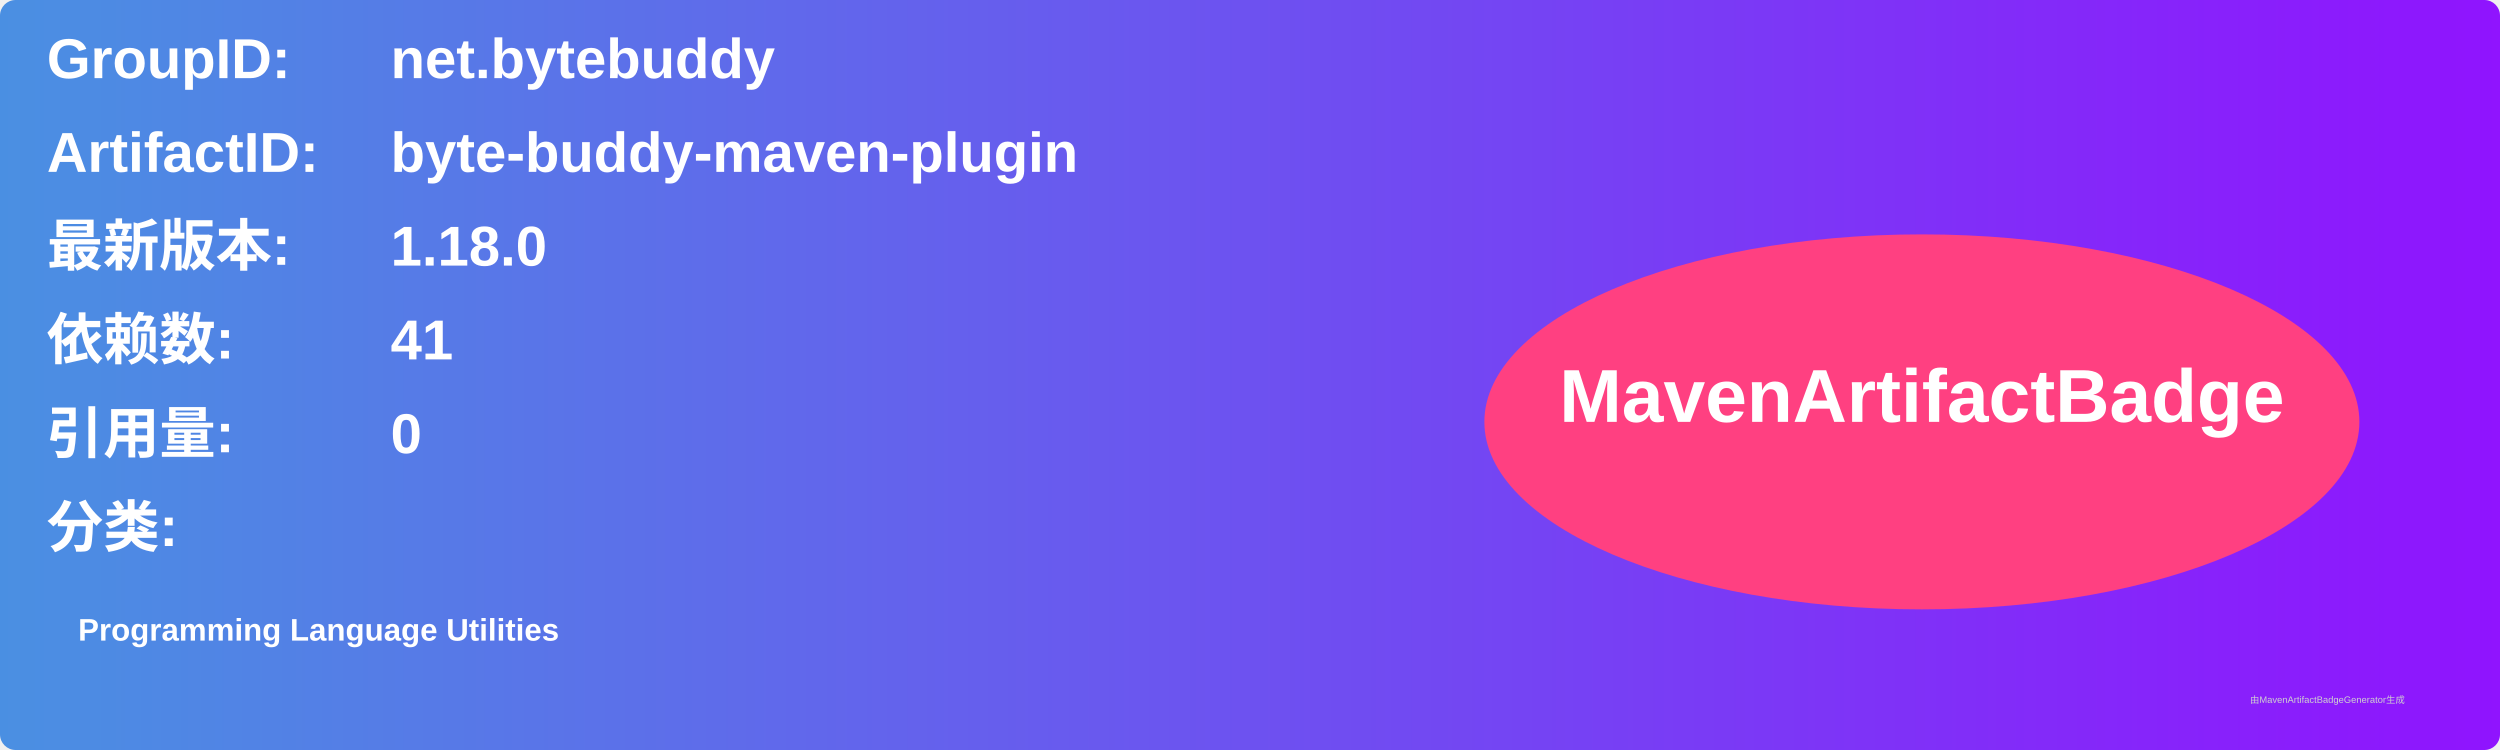
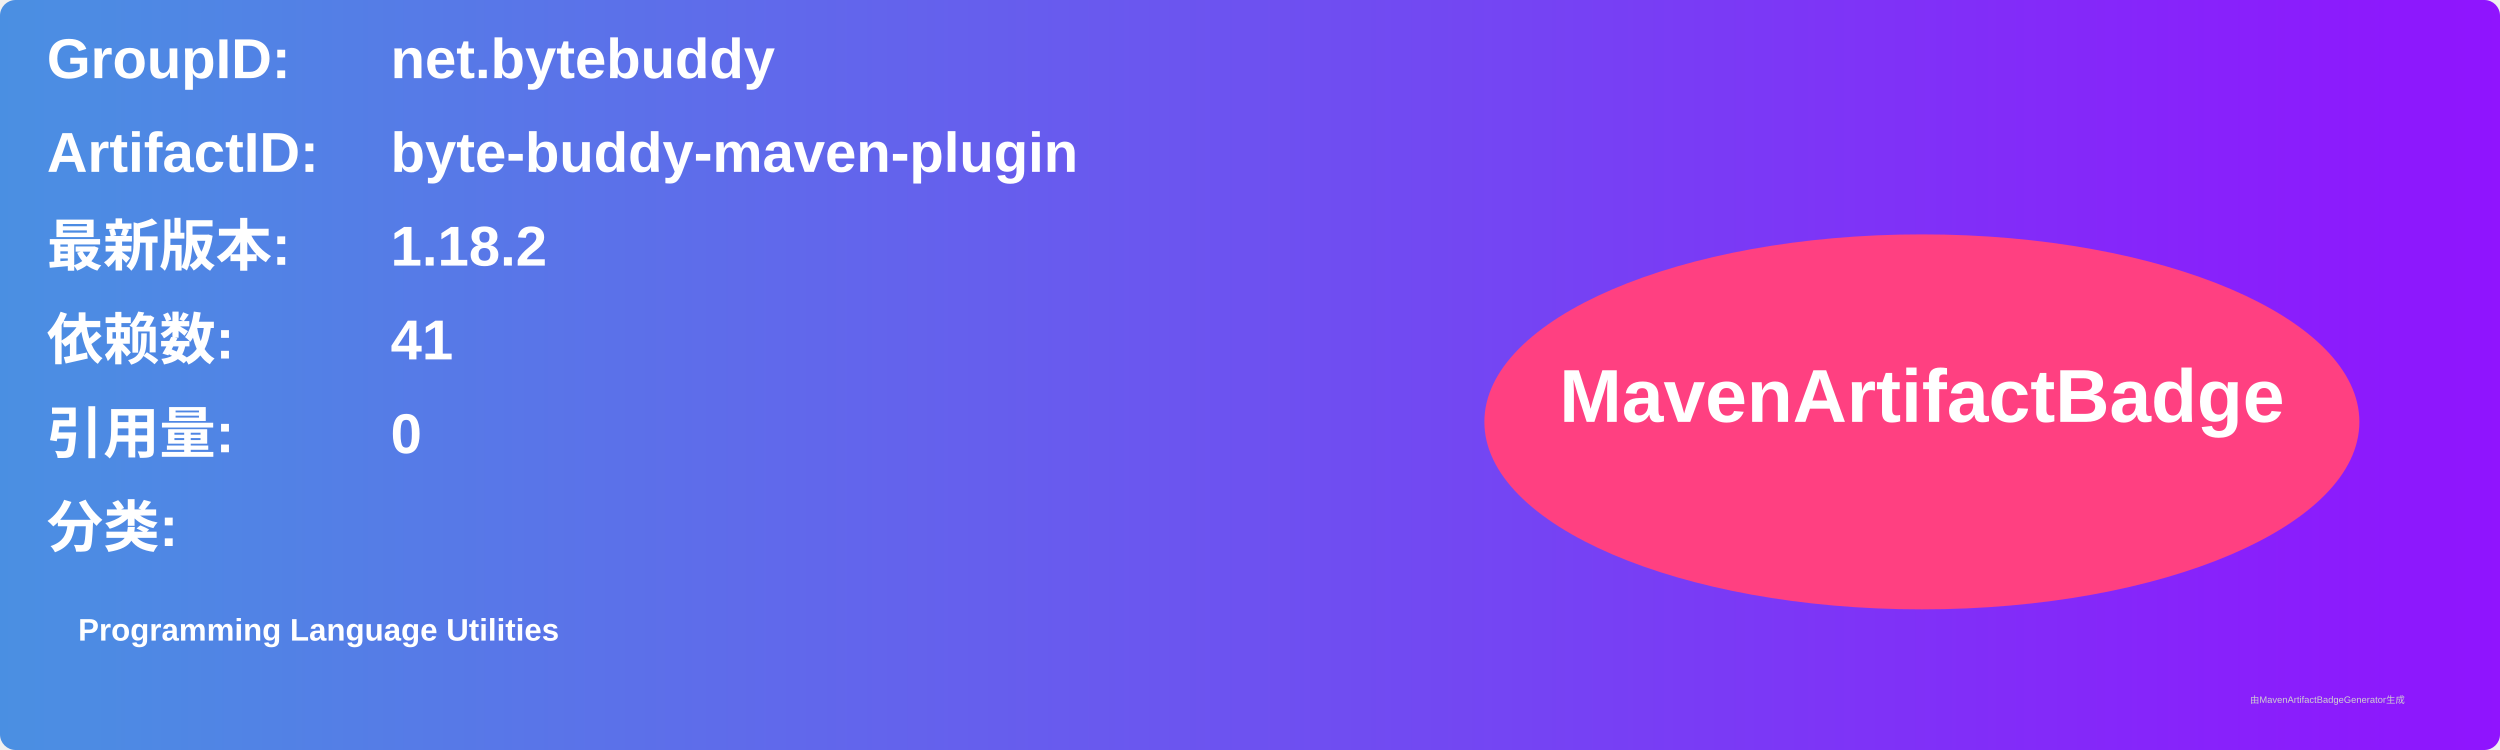
<svg xmlns="http://www.w3.org/2000/svg" width="800" height="240" viewBox="0 0 800 240">
  <linearGradient id="grad" x1="0%" y1="0%" x2="100%" y2="0%">
    <stop offset="0%" stop-color="#4a90e2" />
    <stop offset="100%" stop-color="#9013fe" />
  </linearGradient>
  <rect width="100%" height="100%" rx="5" ry="5" fill="url(#grad)" />
  <g transform="translate(15, 15)">
    <text x="0" y="10" font-family="Arial" font-size="18" fill="white" font-weight="bold" width="260">GroupID:</text>
    <text x="110" y="10" font-family="Arial" font-size="18" fill="white" font-weight="bold" width="460">net.bytebuddy</text>
    <text x="0" y="40" font-family="Arial" font-size="18" fill="white" font-weight="bold" width="260">ArtifactID:</text>
    <text x="110" y="40" font-family="Arial" font-size="18" fill="white" font-weight="bold" width="460">byte-buddy-maven-plugin</text>
    <text x="0" y="70" font-family="Arial" font-size="18" fill="white" font-weight="bold">最新版本:</text>
    <text x="110" y="70" font-family="Arial" font-size="18" fill="white" font-weight="bold">
-       <tspan font-weight="bold">1.18.0</tspan>
+       <tspan font-weight="bold">1.18.2</tspan>
    </text>
    <text x="0" y="100" font-family="Arial" font-size="18" fill="white" font-weight="bold">依赖数: </text>
    <text x="110" y="100" font-family="Arial" font-size="18" fill="white">
      <tspan font-weight="bold">41</tspan>
    </text>
    <text x="0" y="130" font-family="Arial" font-size="18" fill="white" font-weight="bold">引用量: </text>
    <text x="110" y="130" font-family="Arial" font-size="18" fill="white">
      <tspan font-weight="bold">0</tspan>
    </text>
    <text x="0" y="160" font-family="Arial" font-size="18" fill="white" font-weight="bold">分类:</text>
    <text x="10" y="190" font-family="Arial" font-size="10" fill="white">
      <tspan font-weight="bold">Programming Language Utilities</tspan>
    </text>
    <ellipse cx="600" cy="120" rx="140" ry="60" fill="#ff4081" />
    <text x="600" y="120" text-anchor="middle" font-family="Arial" font-size="24" fill="white" font-weight="bold">MavenArtifactBadge</text>
  </g>
  <text x="720" y="225" font-family="Arial" font-size="3" fill="#d0d0d0">由MavenArtifactBadgeGenerator生成</text>
</svg>
